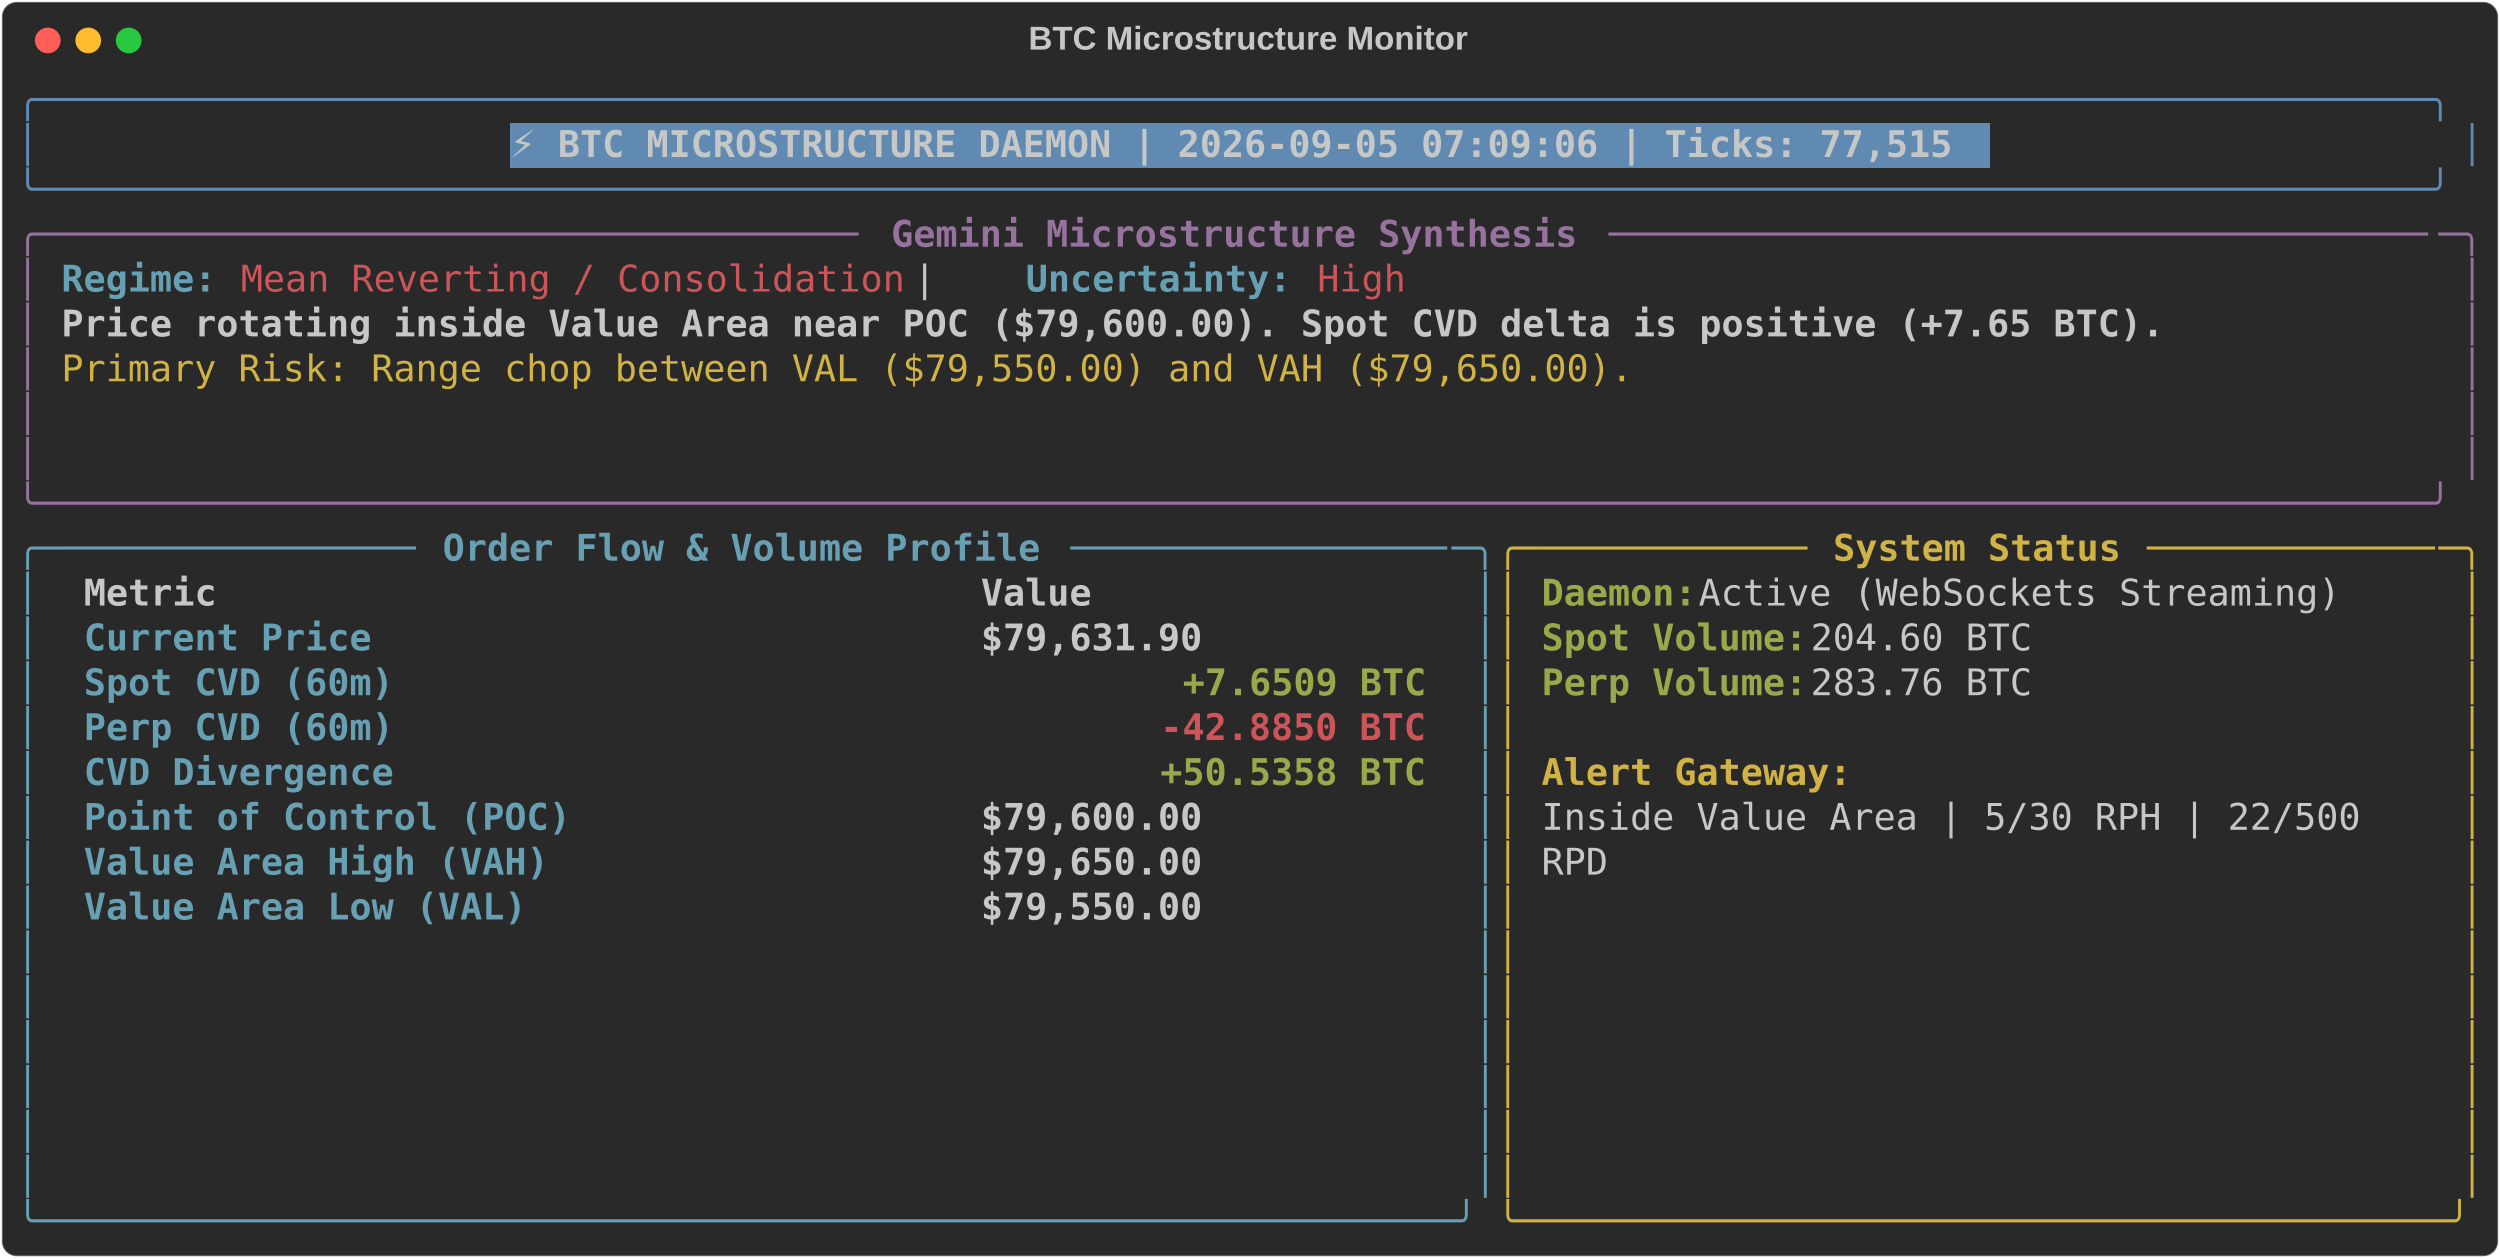
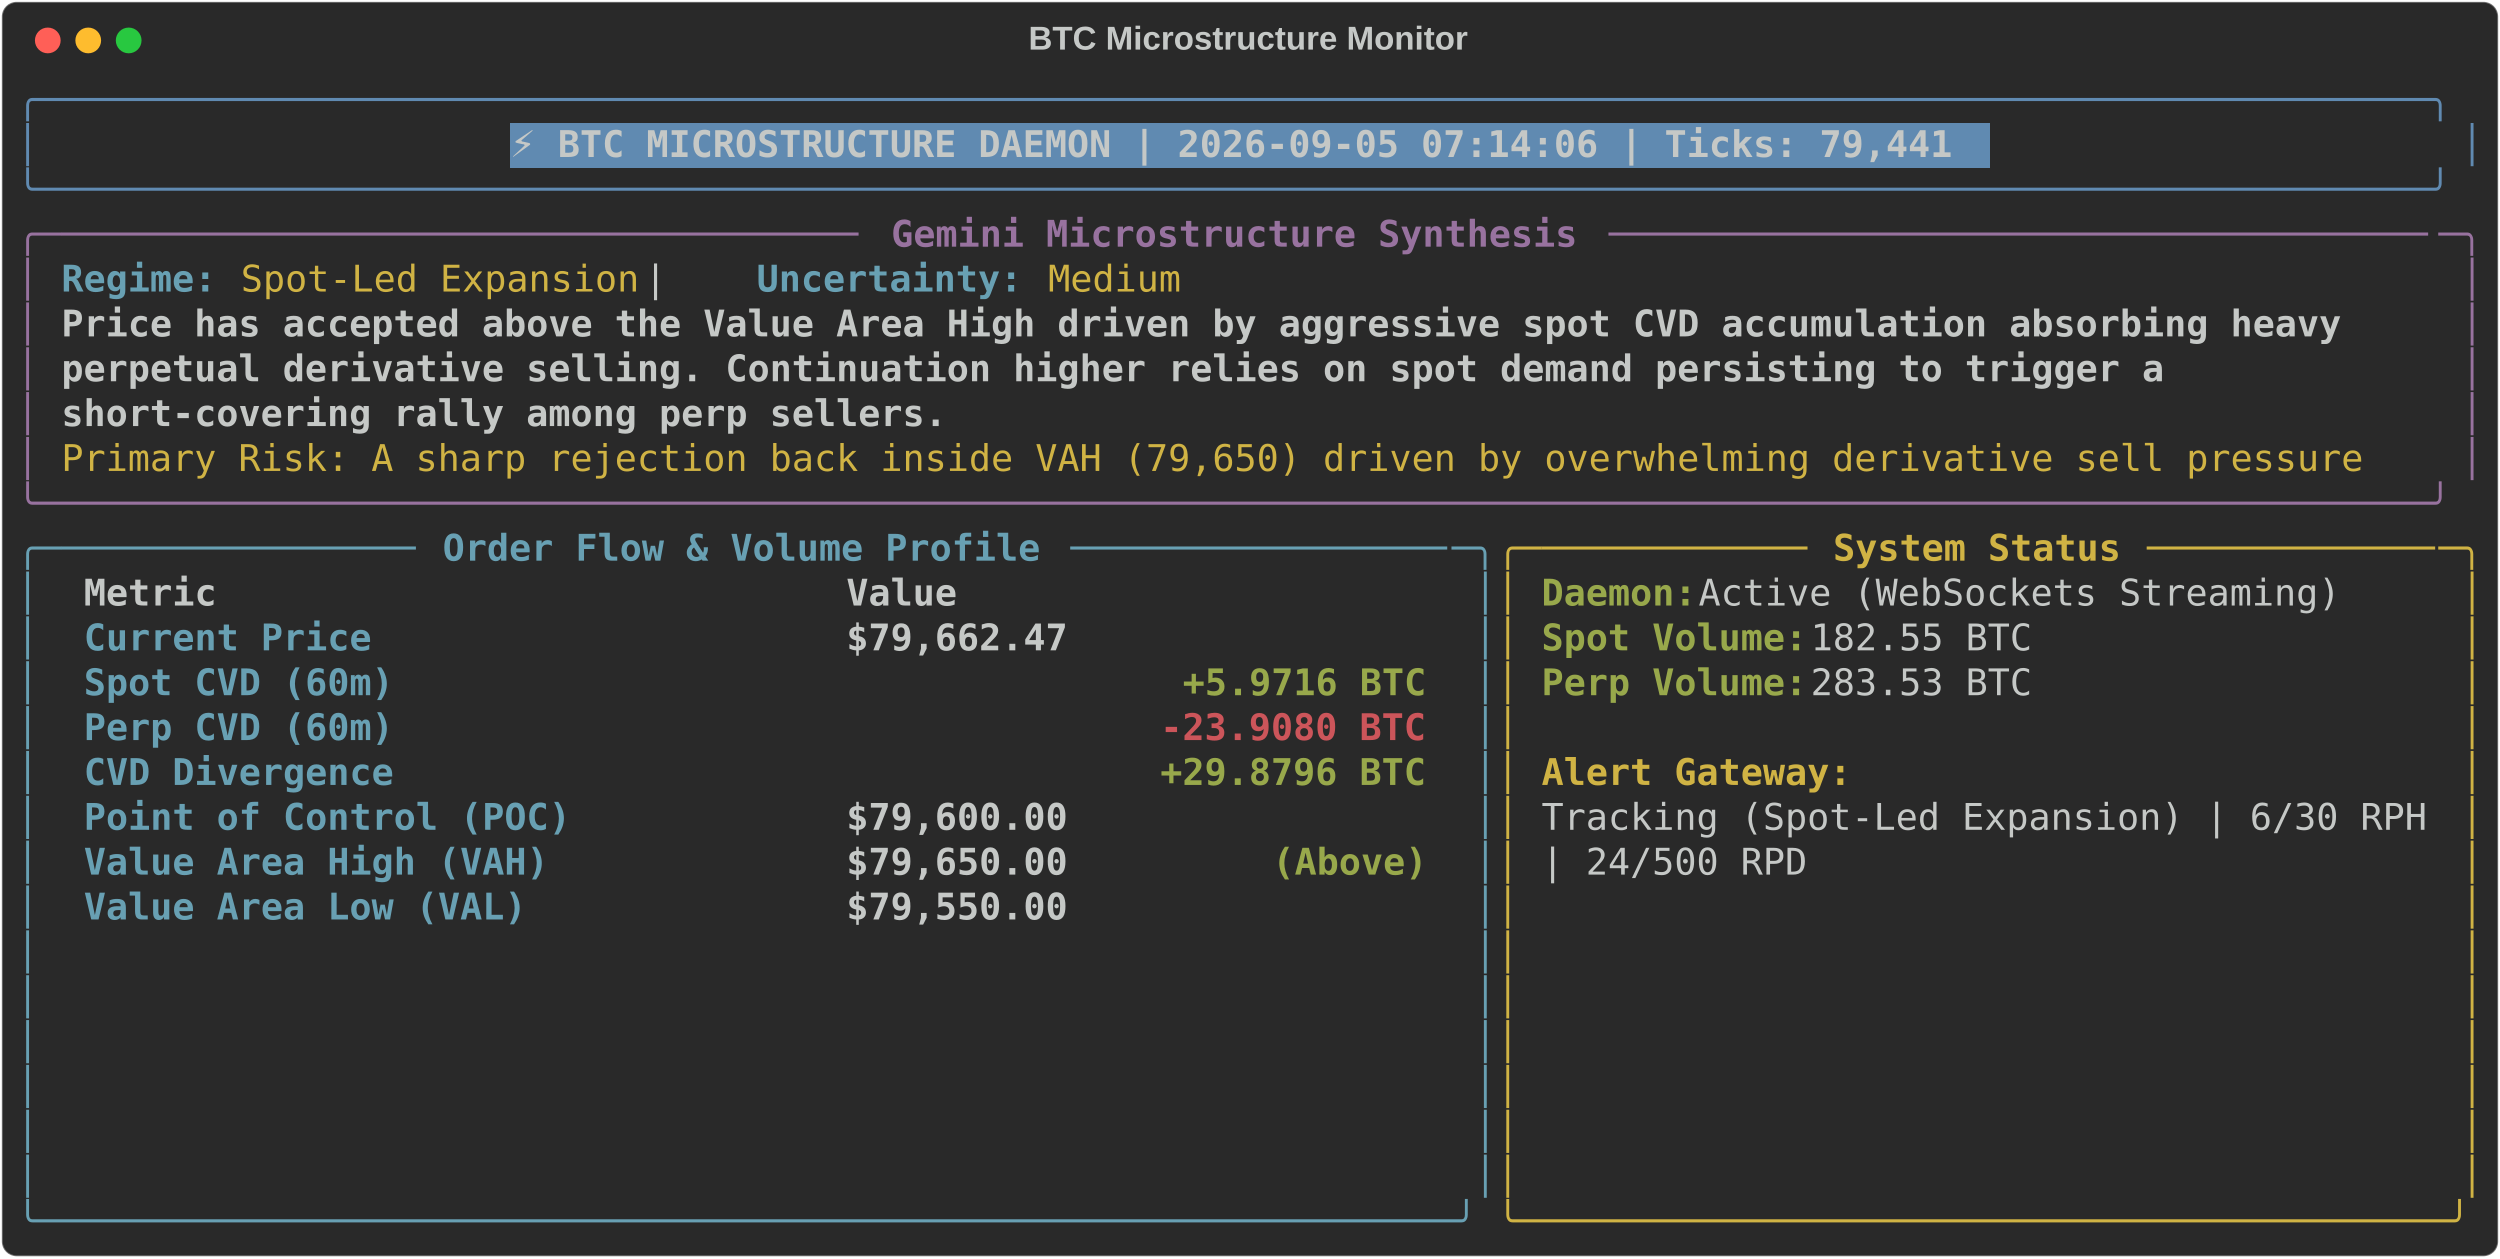
<svg xmlns="http://www.w3.org/2000/svg" class="rich-terminal" viewBox="0 0 1360 684.4">
  <style>

    @font-face {
        font-family: "Fira Code";
        src: local("FiraCode-Regular"),
                url("https://cdnjs.cloudflare.com/ajax/libs/firacode/6.2.0/woff2/FiraCode-Regular.woff2") format("woff2"),
                url("https://cdnjs.cloudflare.com/ajax/libs/firacode/6.2.0/woff/FiraCode-Regular.woff") format("woff");
        font-style: normal;
        font-weight: 400;
    }
    @font-face {
        font-family: "Fira Code";
        src: local("FiraCode-Bold"),
                url("https://cdnjs.cloudflare.com/ajax/libs/firacode/6.2.0/woff2/FiraCode-Bold.woff2") format("woff2"),
                url("https://cdnjs.cloudflare.com/ajax/libs/firacode/6.2.0/woff/FiraCode-Bold.woff") format("woff");
        font-style: bold;
        font-weight: 700;
    }

-     .terminal-3930543059-matrix {
+     .terminal-3122780528-matrix {
        font-family: Fira Code, monospace;
        font-size: 20px;
        line-height: 24.4px;
        font-variant-east-asian: full-width;
    }

-     .terminal-3930543059-title {
+     .terminal-3122780528-title {
        font-size: 18px;
        font-weight: bold;
        font-family: arial;
    }

-     .terminal-3930543059-r1 { fill: #608ab1 }
- .terminal-3930543059-r2 { fill: #c5c8c6 }
- .terminal-3930543059-r3 { fill: #c5c8c6;font-weight: bold }
- .terminal-3930543059-r4 { fill: #98729f }
- .terminal-3930543059-r5 { fill: #98729f;font-weight: bold }
- .terminal-3930543059-r6 { fill: #68a0b3;font-weight: bold }
- .terminal-3930543059-r7 { fill: #cc555a }
- .terminal-3930543059-r8 { fill: #d0b344 }
- .terminal-3930543059-r9 { fill: #68a0b3 }
- .terminal-3930543059-r10 { fill: #d0b344;font-weight: bold }
- .terminal-3930543059-r11 { fill: #98a84b;font-weight: bold }
- .terminal-3930543059-r12 { fill: #cc555a;font-weight: bold }
+     .terminal-3122780528-r1 { fill: #608ab1 }
+ .terminal-3122780528-r2 { fill: #c5c8c6 }
+ .terminal-3122780528-r3 { fill: #c5c8c6;font-weight: bold }
+ .terminal-3122780528-r4 { fill: #98729f }
+ .terminal-3122780528-r5 { fill: #98729f;font-weight: bold }
+ .terminal-3122780528-r6 { fill: #68a0b3;font-weight: bold }
+ .terminal-3122780528-r7 { fill: #d0b344 }
+ .terminal-3122780528-r8 { fill: #68a0b3 }
+ .terminal-3122780528-r9 { fill: #d0b344;font-weight: bold }
+ .terminal-3122780528-r10 { fill: #98a84b;font-weight: bold }
+ .terminal-3122780528-r11 { fill: #cc555a;font-weight: bold }
    </style>
  <defs>
-     <clipPath id="terminal-3930543059-clip-terminal">
+     <clipPath id="terminal-3122780528-clip-terminal">
      <rect x="0" y="0" width="1341.0" height="633.4" />
    </clipPath>
-     <clipPath id="terminal-3930543059-line-0">
+     <clipPath id="terminal-3122780528-line-0">
      <rect x="0" y="1.5" width="1342" height="24.65" />
    </clipPath>
-     <clipPath id="terminal-3930543059-line-1">
+     <clipPath id="terminal-3122780528-line-1">
      <rect x="0" y="25.9" width="1342" height="24.65" />
    </clipPath>
-     <clipPath id="terminal-3930543059-line-2">
+     <clipPath id="terminal-3122780528-line-2">
      <rect x="0" y="50.3" width="1342" height="24.65" />
    </clipPath>
-     <clipPath id="terminal-3930543059-line-3">
+     <clipPath id="terminal-3122780528-line-3">
      <rect x="0" y="74.7" width="1342" height="24.65" />
    </clipPath>
-     <clipPath id="terminal-3930543059-line-4">
+     <clipPath id="terminal-3122780528-line-4">
      <rect x="0" y="99.1" width="1342" height="24.65" />
    </clipPath>
-     <clipPath id="terminal-3930543059-line-5">
+     <clipPath id="terminal-3122780528-line-5">
      <rect x="0" y="123.5" width="1342" height="24.65" />
    </clipPath>
-     <clipPath id="terminal-3930543059-line-6">
+     <clipPath id="terminal-3122780528-line-6">
      <rect x="0" y="147.9" width="1342" height="24.65" />
    </clipPath>
-     <clipPath id="terminal-3930543059-line-7">
+     <clipPath id="terminal-3122780528-line-7">
      <rect x="0" y="172.3" width="1342" height="24.65" />
    </clipPath>
-     <clipPath id="terminal-3930543059-line-8">
+     <clipPath id="terminal-3122780528-line-8">
      <rect x="0" y="196.7" width="1342" height="24.65" />
    </clipPath>
-     <clipPath id="terminal-3930543059-line-9">
+     <clipPath id="terminal-3122780528-line-9">
      <rect x="0" y="221.1" width="1342" height="24.65" />
    </clipPath>
-     <clipPath id="terminal-3930543059-line-10">
+     <clipPath id="terminal-3122780528-line-10">
      <rect x="0" y="245.5" width="1342" height="24.65" />
    </clipPath>
-     <clipPath id="terminal-3930543059-line-11">
+     <clipPath id="terminal-3122780528-line-11">
      <rect x="0" y="269.9" width="1342" height="24.65" />
    </clipPath>
-     <clipPath id="terminal-3930543059-line-12">
+     <clipPath id="terminal-3122780528-line-12">
      <rect x="0" y="294.3" width="1342" height="24.65" />
    </clipPath>
-     <clipPath id="terminal-3930543059-line-13">
+     <clipPath id="terminal-3122780528-line-13">
      <rect x="0" y="318.7" width="1342" height="24.65" />
    </clipPath>
-     <clipPath id="terminal-3930543059-line-14">
+     <clipPath id="terminal-3122780528-line-14">
      <rect x="0" y="343.1" width="1342" height="24.65" />
    </clipPath>
-     <clipPath id="terminal-3930543059-line-15">
+     <clipPath id="terminal-3122780528-line-15">
      <rect x="0" y="367.5" width="1342" height="24.65" />
    </clipPath>
-     <clipPath id="terminal-3930543059-line-16">
+     <clipPath id="terminal-3122780528-line-16">
      <rect x="0" y="391.9" width="1342" height="24.65" />
    </clipPath>
-     <clipPath id="terminal-3930543059-line-17">
+     <clipPath id="terminal-3122780528-line-17">
      <rect x="0" y="416.3" width="1342" height="24.65" />
    </clipPath>
-     <clipPath id="terminal-3930543059-line-18">
+     <clipPath id="terminal-3122780528-line-18">
      <rect x="0" y="440.7" width="1342" height="24.65" />
    </clipPath>
-     <clipPath id="terminal-3930543059-line-19">
+     <clipPath id="terminal-3122780528-line-19">
      <rect x="0" y="465.1" width="1342" height="24.65" />
    </clipPath>
-     <clipPath id="terminal-3930543059-line-20">
+     <clipPath id="terminal-3122780528-line-20">
      <rect x="0" y="489.5" width="1342" height="24.65" />
    </clipPath>
-     <clipPath id="terminal-3930543059-line-21">
+     <clipPath id="terminal-3122780528-line-21">
      <rect x="0" y="513.9" width="1342" height="24.65" />
    </clipPath>
-     <clipPath id="terminal-3930543059-line-22">
+     <clipPath id="terminal-3122780528-line-22">
      <rect x="0" y="538.3" width="1342" height="24.65" />
    </clipPath>
-     <clipPath id="terminal-3930543059-line-23">
+     <clipPath id="terminal-3122780528-line-23">
      <rect x="0" y="562.7" width="1342" height="24.65" />
    </clipPath>
-     <clipPath id="terminal-3930543059-line-24">
+     <clipPath id="terminal-3122780528-line-24">
      <rect x="0" y="587.1" width="1342" height="24.65" />
    </clipPath>
  </defs>
  <rect fill="#292929" stroke="rgba(255,255,255,0.35)" stroke-width="1" x="1" y="1" width="1358" height="682.4" rx="8" />
-   <text class="terminal-3930543059-title" fill="#c5c8c6" text-anchor="middle" x="679" y="27">BTC Microstructure Monitor</text>
+   <text class="terminal-3122780528-title" fill="#c5c8c6" text-anchor="middle" x="679" y="27">BTC Microstructure Monitor</text>
  <g transform="translate(26,22)">
    <circle cx="0" cy="0" r="7" fill="#ff5f57" />
    <circle cx="22" cy="0" r="7" fill="#febc2e" />
    <circle cx="44" cy="0" r="7" fill="#28c840" />
  </g>
-   <g transform="translate(9, 41)" clip-path="url(#terminal-3930543059-clip-terminal)">
+   <g transform="translate(9, 41)" clip-path="url(#terminal-3122780528-clip-terminal)">
    <rect fill="#608ab1" x="268.4" y="25.9" width="805.2" height="24.65" shape-rendering="crispEdges" />
-     <g class="terminal-3930543059-matrix">
-       <text class="terminal-3930543059-r1" x="0" y="20" textLength="1342" clip-path="url(#terminal-3930543059-line-0)">╭────────────────────────────────────────────────────────────────────────────────────────────────────────────╮</text>
-       <text class="terminal-3930543059-r2" x="1342" y="20" textLength="12.2" clip-path="url(#terminal-3930543059-line-0)">
- </text>
-       <text class="terminal-3930543059-r1" x="0" y="44.4" textLength="12.2" clip-path="url(#terminal-3930543059-line-1)">│</text>
-       <text class="terminal-3930543059-r3" x="268.4" y="44.4" textLength="793" clip-path="url(#terminal-3930543059-line-1)">⚡ BTC MICROSTRUCTURE DAEMON | 2026-09-05 07:09:06 | Ticks: 77,515</text>
-       <text class="terminal-3930543059-r1" x="1329.8" y="44.4" textLength="12.2" clip-path="url(#terminal-3930543059-line-1)">│</text>
-       <text class="terminal-3930543059-r2" x="1342" y="44.4" textLength="12.2" clip-path="url(#terminal-3930543059-line-1)">
- </text>
-       <text class="terminal-3930543059-r1" x="0" y="68.8" textLength="1342" clip-path="url(#terminal-3930543059-line-2)">╰────────────────────────────────────────────────────────────────────────────────────────────────────────────╯</text>
-       <text class="terminal-3930543059-r2" x="1342" y="68.8" textLength="12.2" clip-path="url(#terminal-3930543059-line-2)">
- </text>
-       <text class="terminal-3930543059-r4" x="0" y="93.2" textLength="24.4" clip-path="url(#terminal-3930543059-line-3)">╭─</text>
-       <text class="terminal-3930543059-r4" x="24.4" y="93.2" textLength="439.2" clip-path="url(#terminal-3930543059-line-3)">────────────────────────────────────</text>
-       <text class="terminal-3930543059-r5" x="475.8" y="93.2" textLength="378.2" clip-path="url(#terminal-3930543059-line-3)">Gemini Microstructure Synthesis</text>
-       <text class="terminal-3930543059-r4" x="866.2" y="93.2" textLength="451.4" clip-path="url(#terminal-3930543059-line-3)">─────────────────────────────────────</text>
-       <text class="terminal-3930543059-r4" x="1317.6" y="93.2" textLength="24.4" clip-path="url(#terminal-3930543059-line-3)">─╮</text>
-       <text class="terminal-3930543059-r2" x="1342" y="93.2" textLength="12.2" clip-path="url(#terminal-3930543059-line-3)">
- </text>
-       <text class="terminal-3930543059-r4" x="0" y="117.6" textLength="12.2" clip-path="url(#terminal-3930543059-line-4)">│</text>
-       <text class="terminal-3930543059-r6" x="24.4" y="117.6" textLength="85.4" clip-path="url(#terminal-3930543059-line-4)">Regime:</text>
-       <text class="terminal-3930543059-r7" x="122" y="117.6" textLength="366" clip-path="url(#terminal-3930543059-line-4)">Mean Reverting / Consolidation</text>
-       <text class="terminal-3930543059-r2" x="488" y="117.6" textLength="61" clip-path="url(#terminal-3930543059-line-4)">  |  </text>
-       <text class="terminal-3930543059-r6" x="549" y="117.6" textLength="146.4" clip-path="url(#terminal-3930543059-line-4)">Uncertainty:</text>
-       <text class="terminal-3930543059-r7" x="707.6" y="117.6" textLength="48.8" clip-path="url(#terminal-3930543059-line-4)">High</text>
-       <text class="terminal-3930543059-r4" x="1329.8" y="117.6" textLength="12.2" clip-path="url(#terminal-3930543059-line-4)">│</text>
-       <text class="terminal-3930543059-r2" x="1342" y="117.6" textLength="12.2" clip-path="url(#terminal-3930543059-line-4)">
- </text>
-       <text class="terminal-3930543059-r4" x="0" y="142" textLength="12.2" clip-path="url(#terminal-3930543059-line-5)">│</text>
-       <text class="terminal-3930543059-r3" x="24.4" y="142" textLength="1159" clip-path="url(#terminal-3930543059-line-5)">Price rotating inside Value Area near POC ($79,600.00). Spot CVD delta is positive (+7.65 BTC).</text>
-       <text class="terminal-3930543059-r4" x="1329.8" y="142" textLength="12.2" clip-path="url(#terminal-3930543059-line-5)">│</text>
-       <text class="terminal-3930543059-r2" x="1342" y="142" textLength="12.2" clip-path="url(#terminal-3930543059-line-5)">
- </text>
-       <text class="terminal-3930543059-r4" x="0" y="166.4" textLength="12.2" clip-path="url(#terminal-3930543059-line-6)">│</text>
-       <text class="terminal-3930543059-r8" x="24.4" y="166.4" textLength="866.2" clip-path="url(#terminal-3930543059-line-6)">Primary Risk: Range chop between VAL ($79,550.00) and VAH ($79,650.00).</text>
-       <text class="terminal-3930543059-r4" x="1329.8" y="166.4" textLength="12.2" clip-path="url(#terminal-3930543059-line-6)">│</text>
-       <text class="terminal-3930543059-r2" x="1342" y="166.4" textLength="12.2" clip-path="url(#terminal-3930543059-line-6)">
- </text>
-       <text class="terminal-3930543059-r4" x="0" y="190.8" textLength="12.2" clip-path="url(#terminal-3930543059-line-7)">│</text>
-       <text class="terminal-3930543059-r4" x="1329.8" y="190.8" textLength="12.2" clip-path="url(#terminal-3930543059-line-7)">│</text>
-       <text class="terminal-3930543059-r2" x="1342" y="190.8" textLength="12.2" clip-path="url(#terminal-3930543059-line-7)">
- </text>
-       <text class="terminal-3930543059-r4" x="0" y="215.2" textLength="12.2" clip-path="url(#terminal-3930543059-line-8)">│</text>
-       <text class="terminal-3930543059-r4" x="1329.8" y="215.2" textLength="12.2" clip-path="url(#terminal-3930543059-line-8)">│</text>
-       <text class="terminal-3930543059-r2" x="1342" y="215.2" textLength="12.2" clip-path="url(#terminal-3930543059-line-8)">
- </text>
-       <text class="terminal-3930543059-r4" x="0" y="239.6" textLength="1342" clip-path="url(#terminal-3930543059-line-9)">╰────────────────────────────────────────────────────────────────────────────────────────────────────────────╯</text>
-       <text class="terminal-3930543059-r2" x="1342" y="239.6" textLength="12.2" clip-path="url(#terminal-3930543059-line-9)">
- </text>
-       <text class="terminal-3930543059-r9" x="0" y="264" textLength="24.4" clip-path="url(#terminal-3930543059-line-10)">╭─</text>
-       <text class="terminal-3930543059-r9" x="24.4" y="264" textLength="195.2" clip-path="url(#terminal-3930543059-line-10)">────────────────</text>
-       <text class="terminal-3930543059-r6" x="231.8" y="264" textLength="329.4" clip-path="url(#terminal-3930543059-line-10)">Order Flow &amp; Volume Profile</text>
-       <text class="terminal-3930543059-r9" x="573.4" y="264" textLength="207.4" clip-path="url(#terminal-3930543059-line-10)">─────────────────</text>
-       <text class="terminal-3930543059-r9" x="780.8" y="264" textLength="24.4" clip-path="url(#terminal-3930543059-line-10)">─╮</text>
-       <text class="terminal-3930543059-r8" x="805.2" y="264" textLength="24.4" clip-path="url(#terminal-3930543059-line-10)">╭─</text>
-       <text class="terminal-3930543059-r8" x="829.6" y="264" textLength="146.4" clip-path="url(#terminal-3930543059-line-10)">────────────</text>
-       <text class="terminal-3930543059-r10" x="988.2" y="264" textLength="158.6" clip-path="url(#terminal-3930543059-line-10)">System Status</text>
-       <text class="terminal-3930543059-r8" x="1159" y="264" textLength="158.6" clip-path="url(#terminal-3930543059-line-10)">─────────────</text>
-       <text class="terminal-3930543059-r8" x="1317.6" y="264" textLength="24.4" clip-path="url(#terminal-3930543059-line-10)">─╮</text>
-       <text class="terminal-3930543059-r2" x="1342" y="264" textLength="12.2" clip-path="url(#terminal-3930543059-line-10)">
- </text>
-       <text class="terminal-3930543059-r9" x="0" y="288.4" textLength="12.2" clip-path="url(#terminal-3930543059-line-11)">│</text>
-       <text class="terminal-3930543059-r3" x="36.6" y="288.4" textLength="463.6" clip-path="url(#terminal-3930543059-line-11)">Metric                                </text>
-       <text class="terminal-3930543059-r3" x="524.6" y="288.4" textLength="244" clip-path="url(#terminal-3930543059-line-11)">               Value</text>
-       <text class="terminal-3930543059-r9" x="793" y="288.4" textLength="12.2" clip-path="url(#terminal-3930543059-line-11)">│</text>
-       <text class="terminal-3930543059-r8" x="805.2" y="288.4" textLength="12.2" clip-path="url(#terminal-3930543059-line-11)">│</text>
-       <text class="terminal-3930543059-r11" x="829.6" y="288.4" textLength="85.4" clip-path="url(#terminal-3930543059-line-11)">Daemon:</text>
-       <text class="terminal-3930543059-r2" x="915" y="288.4" textLength="366" clip-path="url(#terminal-3930543059-line-11)"> Active (WebSockets Streaming)</text>
-       <text class="terminal-3930543059-r8" x="1329.8" y="288.4" textLength="12.2" clip-path="url(#terminal-3930543059-line-11)">│</text>
-       <text class="terminal-3930543059-r2" x="1342" y="288.4" textLength="12.2" clip-path="url(#terminal-3930543059-line-11)">
- </text>
-       <text class="terminal-3930543059-r9" x="0" y="312.8" textLength="12.2" clip-path="url(#terminal-3930543059-line-12)">│</text>
-       <text class="terminal-3930543059-r6" x="36.6" y="312.8" textLength="463.6" clip-path="url(#terminal-3930543059-line-12)">Current Price                         </text>
-       <text class="terminal-3930543059-r3" x="524.6" y="312.8" textLength="244" clip-path="url(#terminal-3930543059-line-12)">          $79,631.90</text>
-       <text class="terminal-3930543059-r9" x="793" y="312.8" textLength="12.2" clip-path="url(#terminal-3930543059-line-12)">│</text>
-       <text class="terminal-3930543059-r8" x="805.2" y="312.8" textLength="12.2" clip-path="url(#terminal-3930543059-line-12)">│</text>
-       <text class="terminal-3930543059-r11" x="829.6" y="312.8" textLength="146.4" clip-path="url(#terminal-3930543059-line-12)">Spot Volume:</text>
-       <text class="terminal-3930543059-r2" x="976" y="312.8" textLength="134.2" clip-path="url(#terminal-3930543059-line-12)"> 204.60 BTC</text>
-       <text class="terminal-3930543059-r8" x="1329.8" y="312.8" textLength="12.2" clip-path="url(#terminal-3930543059-line-12)">│</text>
-       <text class="terminal-3930543059-r2" x="1342" y="312.8" textLength="12.2" clip-path="url(#terminal-3930543059-line-12)">
- </text>
-       <text class="terminal-3930543059-r9" x="0" y="337.2" textLength="12.2" clip-path="url(#terminal-3930543059-line-13)">│</text>
-       <text class="terminal-3930543059-r6" x="36.6" y="337.2" textLength="463.6" clip-path="url(#terminal-3930543059-line-13)">Spot CVD (60m)                        </text>
-       <text class="terminal-3930543059-r11" x="634.4" y="337.2" textLength="134.2" clip-path="url(#terminal-3930543059-line-13)">+7.6509 BTC</text>
-       <text class="terminal-3930543059-r9" x="793" y="337.2" textLength="12.2" clip-path="url(#terminal-3930543059-line-13)">│</text>
-       <text class="terminal-3930543059-r8" x="805.2" y="337.2" textLength="12.2" clip-path="url(#terminal-3930543059-line-13)">│</text>
-       <text class="terminal-3930543059-r11" x="829.6" y="337.2" textLength="146.4" clip-path="url(#terminal-3930543059-line-13)">Perp Volume:</text>
-       <text class="terminal-3930543059-r2" x="976" y="337.2" textLength="134.2" clip-path="url(#terminal-3930543059-line-13)"> 283.76 BTC</text>
-       <text class="terminal-3930543059-r8" x="1329.8" y="337.2" textLength="12.2" clip-path="url(#terminal-3930543059-line-13)">│</text>
-       <text class="terminal-3930543059-r2" x="1342" y="337.2" textLength="12.2" clip-path="url(#terminal-3930543059-line-13)">
- </text>
-       <text class="terminal-3930543059-r9" x="0" y="361.6" textLength="12.2" clip-path="url(#terminal-3930543059-line-14)">│</text>
-       <text class="terminal-3930543059-r6" x="36.6" y="361.6" textLength="463.6" clip-path="url(#terminal-3930543059-line-14)">Perp CVD (60m)                        </text>
-       <text class="terminal-3930543059-r12" x="622.2" y="361.6" textLength="146.4" clip-path="url(#terminal-3930543059-line-14)">-42.8850 BTC</text>
-       <text class="terminal-3930543059-r9" x="793" y="361.6" textLength="12.2" clip-path="url(#terminal-3930543059-line-14)">│</text>
-       <text class="terminal-3930543059-r8" x="805.2" y="361.6" textLength="12.2" clip-path="url(#terminal-3930543059-line-14)">│</text>
-       <text class="terminal-3930543059-r8" x="1329.8" y="361.6" textLength="12.2" clip-path="url(#terminal-3930543059-line-14)">│</text>
-       <text class="terminal-3930543059-r2" x="1342" y="361.6" textLength="12.2" clip-path="url(#terminal-3930543059-line-14)">
- </text>
-       <text class="terminal-3930543059-r9" x="0" y="386" textLength="12.2" clip-path="url(#terminal-3930543059-line-15)">│</text>
-       <text class="terminal-3930543059-r6" x="36.6" y="386" textLength="463.6" clip-path="url(#terminal-3930543059-line-15)">CVD Divergence                        </text>
-       <text class="terminal-3930543059-r11" x="622.2" y="386" textLength="146.4" clip-path="url(#terminal-3930543059-line-15)">+50.5358 BTC</text>
-       <text class="terminal-3930543059-r9" x="793" y="386" textLength="12.2" clip-path="url(#terminal-3930543059-line-15)">│</text>
-       <text class="terminal-3930543059-r8" x="805.2" y="386" textLength="12.2" clip-path="url(#terminal-3930543059-line-15)">│</text>
-       <text class="terminal-3930543059-r10" x="829.6" y="386" textLength="170.8" clip-path="url(#terminal-3930543059-line-15)">Alert Gateway:</text>
-       <text class="terminal-3930543059-r8" x="1329.8" y="386" textLength="12.2" clip-path="url(#terminal-3930543059-line-15)">│</text>
-       <text class="terminal-3930543059-r2" x="1342" y="386" textLength="12.2" clip-path="url(#terminal-3930543059-line-15)">
- </text>
-       <text class="terminal-3930543059-r9" x="0" y="410.4" textLength="12.2" clip-path="url(#terminal-3930543059-line-16)">│</text>
-       <text class="terminal-3930543059-r6" x="36.6" y="410.4" textLength="463.6" clip-path="url(#terminal-3930543059-line-16)">Point of Control (POC)                </text>
-       <text class="terminal-3930543059-r3" x="524.6" y="410.4" textLength="244" clip-path="url(#terminal-3930543059-line-16)">          $79,600.00</text>
-       <text class="terminal-3930543059-r9" x="793" y="410.4" textLength="12.2" clip-path="url(#terminal-3930543059-line-16)">│</text>
-       <text class="terminal-3930543059-r8" x="805.2" y="410.4" textLength="12.2" clip-path="url(#terminal-3930543059-line-16)">│</text>
-       <text class="terminal-3930543059-r2" x="829.6" y="410.4" textLength="463.6" clip-path="url(#terminal-3930543059-line-16)">Inside Value Area | 5/30 RPH | 22/500 </text>
-       <text class="terminal-3930543059-r8" x="1329.8" y="410.4" textLength="12.2" clip-path="url(#terminal-3930543059-line-16)">│</text>
-       <text class="terminal-3930543059-r2" x="1342" y="410.4" textLength="12.2" clip-path="url(#terminal-3930543059-line-16)">
- </text>
-       <text class="terminal-3930543059-r9" x="0" y="434.8" textLength="12.2" clip-path="url(#terminal-3930543059-line-17)">│</text>
-       <text class="terminal-3930543059-r6" x="36.6" y="434.8" textLength="463.6" clip-path="url(#terminal-3930543059-line-17)">Value Area High (VAH)                 </text>
-       <text class="terminal-3930543059-r3" x="524.6" y="434.8" textLength="244" clip-path="url(#terminal-3930543059-line-17)">          $79,650.00</text>
-       <text class="terminal-3930543059-r9" x="793" y="434.8" textLength="12.2" clip-path="url(#terminal-3930543059-line-17)">│</text>
-       <text class="terminal-3930543059-r8" x="805.2" y="434.8" textLength="12.2" clip-path="url(#terminal-3930543059-line-17)">│</text>
-       <text class="terminal-3930543059-r2" x="829.6" y="434.8" textLength="36.6" clip-path="url(#terminal-3930543059-line-17)">RPD</text>
-       <text class="terminal-3930543059-r8" x="1329.8" y="434.8" textLength="12.2" clip-path="url(#terminal-3930543059-line-17)">│</text>
-       <text class="terminal-3930543059-r2" x="1342" y="434.8" textLength="12.2" clip-path="url(#terminal-3930543059-line-17)">
- </text>
-       <text class="terminal-3930543059-r9" x="0" y="459.2" textLength="12.2" clip-path="url(#terminal-3930543059-line-18)">│</text>
-       <text class="terminal-3930543059-r6" x="36.6" y="459.2" textLength="463.6" clip-path="url(#terminal-3930543059-line-18)">Value Area Low (VAL)                  </text>
-       <text class="terminal-3930543059-r3" x="524.6" y="459.2" textLength="244" clip-path="url(#terminal-3930543059-line-18)">          $79,550.00</text>
-       <text class="terminal-3930543059-r9" x="793" y="459.2" textLength="12.2" clip-path="url(#terminal-3930543059-line-18)">│</text>
-       <text class="terminal-3930543059-r8" x="805.2" y="459.2" textLength="12.2" clip-path="url(#terminal-3930543059-line-18)">│</text>
-       <text class="terminal-3930543059-r8" x="1329.8" y="459.2" textLength="12.2" clip-path="url(#terminal-3930543059-line-18)">│</text>
-       <text class="terminal-3930543059-r2" x="1342" y="459.2" textLength="12.2" clip-path="url(#terminal-3930543059-line-18)">
- </text>
-       <text class="terminal-3930543059-r9" x="0" y="483.6" textLength="12.2" clip-path="url(#terminal-3930543059-line-19)">│</text>
-       <text class="terminal-3930543059-r9" x="793" y="483.6" textLength="12.2" clip-path="url(#terminal-3930543059-line-19)">│</text>
-       <text class="terminal-3930543059-r8" x="805.2" y="483.6" textLength="12.2" clip-path="url(#terminal-3930543059-line-19)">│</text>
-       <text class="terminal-3930543059-r8" x="1329.8" y="483.6" textLength="12.2" clip-path="url(#terminal-3930543059-line-19)">│</text>
-       <text class="terminal-3930543059-r2" x="1342" y="483.6" textLength="12.2" clip-path="url(#terminal-3930543059-line-19)">
- </text>
-       <text class="terminal-3930543059-r9" x="0" y="508" textLength="12.2" clip-path="url(#terminal-3930543059-line-20)">│</text>
-       <text class="terminal-3930543059-r9" x="793" y="508" textLength="12.2" clip-path="url(#terminal-3930543059-line-20)">│</text>
-       <text class="terminal-3930543059-r8" x="805.2" y="508" textLength="12.2" clip-path="url(#terminal-3930543059-line-20)">│</text>
-       <text class="terminal-3930543059-r8" x="1329.8" y="508" textLength="12.2" clip-path="url(#terminal-3930543059-line-20)">│</text>
-       <text class="terminal-3930543059-r2" x="1342" y="508" textLength="12.2" clip-path="url(#terminal-3930543059-line-20)">
- </text>
-       <text class="terminal-3930543059-r9" x="0" y="532.4" textLength="12.2" clip-path="url(#terminal-3930543059-line-21)">│</text>
-       <text class="terminal-3930543059-r9" x="793" y="532.4" textLength="12.2" clip-path="url(#terminal-3930543059-line-21)">│</text>
-       <text class="terminal-3930543059-r8" x="805.2" y="532.4" textLength="12.2" clip-path="url(#terminal-3930543059-line-21)">│</text>
-       <text class="terminal-3930543059-r8" x="1329.8" y="532.4" textLength="12.2" clip-path="url(#terminal-3930543059-line-21)">│</text>
-       <text class="terminal-3930543059-r2" x="1342" y="532.4" textLength="12.2" clip-path="url(#terminal-3930543059-line-21)">
- </text>
-       <text class="terminal-3930543059-r9" x="0" y="556.8" textLength="12.2" clip-path="url(#terminal-3930543059-line-22)">│</text>
-       <text class="terminal-3930543059-r9" x="793" y="556.8" textLength="12.2" clip-path="url(#terminal-3930543059-line-22)">│</text>
-       <text class="terminal-3930543059-r8" x="805.2" y="556.8" textLength="12.2" clip-path="url(#terminal-3930543059-line-22)">│</text>
-       <text class="terminal-3930543059-r8" x="1329.8" y="556.8" textLength="12.2" clip-path="url(#terminal-3930543059-line-22)">│</text>
-       <text class="terminal-3930543059-r2" x="1342" y="556.8" textLength="12.2" clip-path="url(#terminal-3930543059-line-22)">
- </text>
-       <text class="terminal-3930543059-r9" x="0" y="581.2" textLength="12.2" clip-path="url(#terminal-3930543059-line-23)">│</text>
-       <text class="terminal-3930543059-r9" x="793" y="581.2" textLength="12.2" clip-path="url(#terminal-3930543059-line-23)">│</text>
-       <text class="terminal-3930543059-r8" x="805.2" y="581.2" textLength="12.2" clip-path="url(#terminal-3930543059-line-23)">│</text>
-       <text class="terminal-3930543059-r8" x="1329.8" y="581.2" textLength="12.2" clip-path="url(#terminal-3930543059-line-23)">│</text>
-       <text class="terminal-3930543059-r2" x="1342" y="581.2" textLength="12.2" clip-path="url(#terminal-3930543059-line-23)">
- </text>
-       <text class="terminal-3930543059-r9" x="0" y="605.6" textLength="12.2" clip-path="url(#terminal-3930543059-line-24)">│</text>
-       <text class="terminal-3930543059-r9" x="793" y="605.6" textLength="12.2" clip-path="url(#terminal-3930543059-line-24)">│</text>
-       <text class="terminal-3930543059-r8" x="805.2" y="605.6" textLength="12.2" clip-path="url(#terminal-3930543059-line-24)">│</text>
-       <text class="terminal-3930543059-r8" x="1329.8" y="605.6" textLength="12.2" clip-path="url(#terminal-3930543059-line-24)">│</text>
-       <text class="terminal-3930543059-r2" x="1342" y="605.6" textLength="12.2" clip-path="url(#terminal-3930543059-line-24)">
- </text>
-       <text class="terminal-3930543059-r9" x="0" y="630" textLength="805.2" clip-path="url(#terminal-3930543059-line-25)">╰────────────────────────────────────────────────────────────────╯</text>
-       <text class="terminal-3930543059-r8" x="805.2" y="630" textLength="536.8" clip-path="url(#terminal-3930543059-line-25)">╰──────────────────────────────────────────╯</text>
-       <text class="terminal-3930543059-r2" x="1342" y="630" textLength="12.2" clip-path="url(#terminal-3930543059-line-25)">
+     <g class="terminal-3122780528-matrix">
+       <text class="terminal-3122780528-r1" x="0" y="20" textLength="1342" clip-path="url(#terminal-3122780528-line-0)">╭────────────────────────────────────────────────────────────────────────────────────────────────────────────╮</text>
+       <text class="terminal-3122780528-r2" x="1342" y="20" textLength="12.2" clip-path="url(#terminal-3122780528-line-0)">
+ </text>
+       <text class="terminal-3122780528-r1" x="0" y="44.4" textLength="12.2" clip-path="url(#terminal-3122780528-line-1)">│</text>
+       <text class="terminal-3122780528-r3" x="268.4" y="44.4" textLength="793" clip-path="url(#terminal-3122780528-line-1)">⚡ BTC MICROSTRUCTURE DAEMON | 2026-09-05 07:14:06 | Ticks: 79,441</text>
+       <text class="terminal-3122780528-r1" x="1329.8" y="44.4" textLength="12.2" clip-path="url(#terminal-3122780528-line-1)">│</text>
+       <text class="terminal-3122780528-r2" x="1342" y="44.4" textLength="12.2" clip-path="url(#terminal-3122780528-line-1)">
+ </text>
+       <text class="terminal-3122780528-r1" x="0" y="68.8" textLength="1342" clip-path="url(#terminal-3122780528-line-2)">╰────────────────────────────────────────────────────────────────────────────────────────────────────────────╯</text>
+       <text class="terminal-3122780528-r2" x="1342" y="68.8" textLength="12.2" clip-path="url(#terminal-3122780528-line-2)">
+ </text>
+       <text class="terminal-3122780528-r4" x="0" y="93.2" textLength="24.4" clip-path="url(#terminal-3122780528-line-3)">╭─</text>
+       <text class="terminal-3122780528-r4" x="24.4" y="93.2" textLength="439.2" clip-path="url(#terminal-3122780528-line-3)">────────────────────────────────────</text>
+       <text class="terminal-3122780528-r5" x="475.8" y="93.2" textLength="378.2" clip-path="url(#terminal-3122780528-line-3)">Gemini Microstructure Synthesis</text>
+       <text class="terminal-3122780528-r4" x="866.2" y="93.2" textLength="451.4" clip-path="url(#terminal-3122780528-line-3)">─────────────────────────────────────</text>
+       <text class="terminal-3122780528-r4" x="1317.6" y="93.2" textLength="24.4" clip-path="url(#terminal-3122780528-line-3)">─╮</text>
+       <text class="terminal-3122780528-r2" x="1342" y="93.2" textLength="12.2" clip-path="url(#terminal-3122780528-line-3)">
+ </text>
+       <text class="terminal-3122780528-r4" x="0" y="117.6" textLength="12.2" clip-path="url(#terminal-3122780528-line-4)">│</text>
+       <text class="terminal-3122780528-r6" x="24.4" y="117.6" textLength="85.4" clip-path="url(#terminal-3122780528-line-4)">Regime:</text>
+       <text class="terminal-3122780528-r7" x="122" y="117.6" textLength="219.6" clip-path="url(#terminal-3122780528-line-4)">Spot-Led Expansion</text>
+       <text class="terminal-3122780528-r2" x="341.6" y="117.6" textLength="61" clip-path="url(#terminal-3122780528-line-4)">  |  </text>
+       <text class="terminal-3122780528-r6" x="402.6" y="117.6" textLength="146.4" clip-path="url(#terminal-3122780528-line-4)">Uncertainty:</text>
+       <text class="terminal-3122780528-r7" x="561.2" y="117.6" textLength="73.2" clip-path="url(#terminal-3122780528-line-4)">Medium</text>
+       <text class="terminal-3122780528-r4" x="1329.8" y="117.6" textLength="12.2" clip-path="url(#terminal-3122780528-line-4)">│</text>
+       <text class="terminal-3122780528-r2" x="1342" y="117.6" textLength="12.2" clip-path="url(#terminal-3122780528-line-4)">
+ </text>
+       <text class="terminal-3122780528-r4" x="0" y="142" textLength="12.2" clip-path="url(#terminal-3122780528-line-5)">│</text>
+       <text class="terminal-3122780528-r3" x="24.4" y="142" textLength="1268.8" clip-path="url(#terminal-3122780528-line-5)">Price has accepted above the Value Area High driven by aggressive spot CVD accumulation absorbing heavy </text>
+       <text class="terminal-3122780528-r4" x="1329.8" y="142" textLength="12.2" clip-path="url(#terminal-3122780528-line-5)">│</text>
+       <text class="terminal-3122780528-r2" x="1342" y="142" textLength="12.2" clip-path="url(#terminal-3122780528-line-5)">
+ </text>
+       <text class="terminal-3122780528-r4" x="0" y="166.4" textLength="12.2" clip-path="url(#terminal-3122780528-line-6)">│</text>
+       <text class="terminal-3122780528-r3" x="24.4" y="166.4" textLength="1171.2" clip-path="url(#terminal-3122780528-line-6)">perpetual derivative selling. Continuation higher relies on spot demand persisting to trigger a </text>
+       <text class="terminal-3122780528-r4" x="1329.8" y="166.4" textLength="12.2" clip-path="url(#terminal-3122780528-line-6)">│</text>
+       <text class="terminal-3122780528-r2" x="1342" y="166.4" textLength="12.2" clip-path="url(#terminal-3122780528-line-6)">
+ </text>
+       <text class="terminal-3122780528-r4" x="0" y="190.8" textLength="12.2" clip-path="url(#terminal-3122780528-line-7)">│</text>
+       <text class="terminal-3122780528-r3" x="24.4" y="190.8" textLength="488" clip-path="url(#terminal-3122780528-line-7)">short-covering rally among perp sellers.</text>
+       <text class="terminal-3122780528-r4" x="1329.8" y="190.8" textLength="12.2" clip-path="url(#terminal-3122780528-line-7)">│</text>
+       <text class="terminal-3122780528-r2" x="1342" y="190.8" textLength="12.2" clip-path="url(#terminal-3122780528-line-7)">
+ </text>
+       <text class="terminal-3122780528-r4" x="0" y="215.2" textLength="12.2" clip-path="url(#terminal-3122780528-line-8)">│</text>
+       <text class="terminal-3122780528-r7" x="24.4" y="215.2" textLength="1281" clip-path="url(#terminal-3122780528-line-8)">Primary Risk: A sharp rejection back inside VAH (79,650) driven by overwhelming derivative sell pressure </text>
+       <text class="terminal-3122780528-r4" x="1329.8" y="215.2" textLength="12.2" clip-path="url(#terminal-3122780528-line-8)">│</text>
+       <text class="terminal-3122780528-r2" x="1342" y="215.2" textLength="12.2" clip-path="url(#terminal-3122780528-line-8)">
+ </text>
+       <text class="terminal-3122780528-r4" x="0" y="239.6" textLength="1342" clip-path="url(#terminal-3122780528-line-9)">╰────────────────────────────────────────────────────────────────────────────────────────────────────────────╯</text>
+       <text class="terminal-3122780528-r2" x="1342" y="239.6" textLength="12.2" clip-path="url(#terminal-3122780528-line-9)">
+ </text>
+       <text class="terminal-3122780528-r8" x="0" y="264" textLength="24.4" clip-path="url(#terminal-3122780528-line-10)">╭─</text>
+       <text class="terminal-3122780528-r8" x="24.4" y="264" textLength="195.2" clip-path="url(#terminal-3122780528-line-10)">────────────────</text>
+       <text class="terminal-3122780528-r6" x="231.8" y="264" textLength="329.4" clip-path="url(#terminal-3122780528-line-10)">Order Flow &amp; Volume Profile</text>
+       <text class="terminal-3122780528-r8" x="573.4" y="264" textLength="207.4" clip-path="url(#terminal-3122780528-line-10)">─────────────────</text>
+       <text class="terminal-3122780528-r8" x="780.8" y="264" textLength="24.4" clip-path="url(#terminal-3122780528-line-10)">─╮</text>
+       <text class="terminal-3122780528-r7" x="805.2" y="264" textLength="24.4" clip-path="url(#terminal-3122780528-line-10)">╭─</text>
+       <text class="terminal-3122780528-r7" x="829.6" y="264" textLength="146.4" clip-path="url(#terminal-3122780528-line-10)">────────────</text>
+       <text class="terminal-3122780528-r9" x="988.2" y="264" textLength="158.6" clip-path="url(#terminal-3122780528-line-10)">System Status</text>
+       <text class="terminal-3122780528-r7" x="1159" y="264" textLength="158.6" clip-path="url(#terminal-3122780528-line-10)">─────────────</text>
+       <text class="terminal-3122780528-r7" x="1317.6" y="264" textLength="24.4" clip-path="url(#terminal-3122780528-line-10)">─╮</text>
+       <text class="terminal-3122780528-r2" x="1342" y="264" textLength="12.2" clip-path="url(#terminal-3122780528-line-10)">
+ </text>
+       <text class="terminal-3122780528-r8" x="0" y="288.4" textLength="12.2" clip-path="url(#terminal-3122780528-line-11)">│</text>
+       <text class="terminal-3122780528-r3" x="36.6" y="288.4" textLength="390.4" clip-path="url(#terminal-3122780528-line-11)">Metric                          </text>
+       <text class="terminal-3122780528-r3" x="451.4" y="288.4" textLength="317.2" clip-path="url(#terminal-3122780528-line-11)">                     Value</text>
+       <text class="terminal-3122780528-r8" x="793" y="288.4" textLength="12.2" clip-path="url(#terminal-3122780528-line-11)">│</text>
+       <text class="terminal-3122780528-r7" x="805.2" y="288.4" textLength="12.2" clip-path="url(#terminal-3122780528-line-11)">│</text>
+       <text class="terminal-3122780528-r10" x="829.6" y="288.4" textLength="85.4" clip-path="url(#terminal-3122780528-line-11)">Daemon:</text>
+       <text class="terminal-3122780528-r2" x="915" y="288.4" textLength="366" clip-path="url(#terminal-3122780528-line-11)"> Active (WebSockets Streaming)</text>
+       <text class="terminal-3122780528-r7" x="1329.8" y="288.4" textLength="12.2" clip-path="url(#terminal-3122780528-line-11)">│</text>
+       <text class="terminal-3122780528-r2" x="1342" y="288.4" textLength="12.2" clip-path="url(#terminal-3122780528-line-11)">
+ </text>
+       <text class="terminal-3122780528-r8" x="0" y="312.8" textLength="12.2" clip-path="url(#terminal-3122780528-line-12)">│</text>
+       <text class="terminal-3122780528-r6" x="36.6" y="312.8" textLength="390.4" clip-path="url(#terminal-3122780528-line-12)">Current Price                   </text>
+       <text class="terminal-3122780528-r3" x="451.4" y="312.8" textLength="317.2" clip-path="url(#terminal-3122780528-line-12)">                $79,662.47</text>
+       <text class="terminal-3122780528-r8" x="793" y="312.8" textLength="12.2" clip-path="url(#terminal-3122780528-line-12)">│</text>
+       <text class="terminal-3122780528-r7" x="805.2" y="312.8" textLength="12.2" clip-path="url(#terminal-3122780528-line-12)">│</text>
+       <text class="terminal-3122780528-r10" x="829.6" y="312.8" textLength="146.4" clip-path="url(#terminal-3122780528-line-12)">Spot Volume:</text>
+       <text class="terminal-3122780528-r2" x="976" y="312.8" textLength="134.2" clip-path="url(#terminal-3122780528-line-12)"> 182.55 BTC</text>
+       <text class="terminal-3122780528-r7" x="1329.8" y="312.8" textLength="12.2" clip-path="url(#terminal-3122780528-line-12)">│</text>
+       <text class="terminal-3122780528-r2" x="1342" y="312.8" textLength="12.2" clip-path="url(#terminal-3122780528-line-12)">
+ </text>
+       <text class="terminal-3122780528-r8" x="0" y="337.2" textLength="12.2" clip-path="url(#terminal-3122780528-line-13)">│</text>
+       <text class="terminal-3122780528-r6" x="36.6" y="337.2" textLength="390.4" clip-path="url(#terminal-3122780528-line-13)">Spot CVD (60m)                  </text>
+       <text class="terminal-3122780528-r10" x="634.4" y="337.2" textLength="134.2" clip-path="url(#terminal-3122780528-line-13)">+5.9716 BTC</text>
+       <text class="terminal-3122780528-r8" x="793" y="337.2" textLength="12.2" clip-path="url(#terminal-3122780528-line-13)">│</text>
+       <text class="terminal-3122780528-r7" x="805.2" y="337.2" textLength="12.2" clip-path="url(#terminal-3122780528-line-13)">│</text>
+       <text class="terminal-3122780528-r10" x="829.6" y="337.2" textLength="146.4" clip-path="url(#terminal-3122780528-line-13)">Perp Volume:</text>
+       <text class="terminal-3122780528-r2" x="976" y="337.2" textLength="134.2" clip-path="url(#terminal-3122780528-line-13)"> 283.53 BTC</text>
+       <text class="terminal-3122780528-r7" x="1329.8" y="337.2" textLength="12.2" clip-path="url(#terminal-3122780528-line-13)">│</text>
+       <text class="terminal-3122780528-r2" x="1342" y="337.2" textLength="12.2" clip-path="url(#terminal-3122780528-line-13)">
+ </text>
+       <text class="terminal-3122780528-r8" x="0" y="361.6" textLength="12.2" clip-path="url(#terminal-3122780528-line-14)">│</text>
+       <text class="terminal-3122780528-r6" x="36.6" y="361.6" textLength="390.4" clip-path="url(#terminal-3122780528-line-14)">Perp CVD (60m)                  </text>
+       <text class="terminal-3122780528-r11" x="622.2" y="361.6" textLength="146.4" clip-path="url(#terminal-3122780528-line-14)">-23.9080 BTC</text>
+       <text class="terminal-3122780528-r8" x="793" y="361.6" textLength="12.2" clip-path="url(#terminal-3122780528-line-14)">│</text>
+       <text class="terminal-3122780528-r7" x="805.2" y="361.6" textLength="12.2" clip-path="url(#terminal-3122780528-line-14)">│</text>
+       <text class="terminal-3122780528-r7" x="1329.8" y="361.6" textLength="12.2" clip-path="url(#terminal-3122780528-line-14)">│</text>
+       <text class="terminal-3122780528-r2" x="1342" y="361.6" textLength="12.2" clip-path="url(#terminal-3122780528-line-14)">
+ </text>
+       <text class="terminal-3122780528-r8" x="0" y="386" textLength="12.2" clip-path="url(#terminal-3122780528-line-15)">│</text>
+       <text class="terminal-3122780528-r6" x="36.6" y="386" textLength="390.4" clip-path="url(#terminal-3122780528-line-15)">CVD Divergence                  </text>
+       <text class="terminal-3122780528-r10" x="622.2" y="386" textLength="146.4" clip-path="url(#terminal-3122780528-line-15)">+29.8796 BTC</text>
+       <text class="terminal-3122780528-r8" x="793" y="386" textLength="12.2" clip-path="url(#terminal-3122780528-line-15)">│</text>
+       <text class="terminal-3122780528-r7" x="805.2" y="386" textLength="12.2" clip-path="url(#terminal-3122780528-line-15)">│</text>
+       <text class="terminal-3122780528-r9" x="829.6" y="386" textLength="170.8" clip-path="url(#terminal-3122780528-line-15)">Alert Gateway:</text>
+       <text class="terminal-3122780528-r7" x="1329.8" y="386" textLength="12.2" clip-path="url(#terminal-3122780528-line-15)">│</text>
+       <text class="terminal-3122780528-r2" x="1342" y="386" textLength="12.2" clip-path="url(#terminal-3122780528-line-15)">
+ </text>
+       <text class="terminal-3122780528-r8" x="0" y="410.4" textLength="12.2" clip-path="url(#terminal-3122780528-line-16)">│</text>
+       <text class="terminal-3122780528-r6" x="36.6" y="410.4" textLength="390.4" clip-path="url(#terminal-3122780528-line-16)">Point of Control (POC)          </text>
+       <text class="terminal-3122780528-r3" x="451.4" y="410.4" textLength="317.2" clip-path="url(#terminal-3122780528-line-16)">                $79,600.00</text>
+       <text class="terminal-3122780528-r8" x="793" y="410.4" textLength="12.2" clip-path="url(#terminal-3122780528-line-16)">│</text>
+       <text class="terminal-3122780528-r7" x="805.2" y="410.4" textLength="12.2" clip-path="url(#terminal-3122780528-line-16)">│</text>
+       <text class="terminal-3122780528-r2" x="829.6" y="410.4" textLength="488" clip-path="url(#terminal-3122780528-line-16)">Tracking (Spot-Led Expansion) | 6/30 RPH</text>
+       <text class="terminal-3122780528-r7" x="1329.8" y="410.4" textLength="12.2" clip-path="url(#terminal-3122780528-line-16)">│</text>
+       <text class="terminal-3122780528-r2" x="1342" y="410.4" textLength="12.2" clip-path="url(#terminal-3122780528-line-16)">
+ </text>
+       <text class="terminal-3122780528-r8" x="0" y="434.8" textLength="12.2" clip-path="url(#terminal-3122780528-line-17)">│</text>
+       <text class="terminal-3122780528-r6" x="36.6" y="434.8" textLength="390.4" clip-path="url(#terminal-3122780528-line-17)">Value Area High (VAH)           </text>
+       <text class="terminal-3122780528-r3" x="451.4" y="434.8" textLength="231.8" clip-path="url(#terminal-3122780528-line-17)">        $79,650.00 </text>
+       <text class="terminal-3122780528-r10" x="683.2" y="434.8" textLength="85.4" clip-path="url(#terminal-3122780528-line-17)">(Above)</text>
+       <text class="terminal-3122780528-r8" x="793" y="434.8" textLength="12.2" clip-path="url(#terminal-3122780528-line-17)">│</text>
+       <text class="terminal-3122780528-r7" x="805.2" y="434.8" textLength="12.2" clip-path="url(#terminal-3122780528-line-17)">│</text>
+       <text class="terminal-3122780528-r2" x="829.6" y="434.8" textLength="146.4" clip-path="url(#terminal-3122780528-line-17)">| 24/500 RPD</text>
+       <text class="terminal-3122780528-r7" x="1329.8" y="434.8" textLength="12.2" clip-path="url(#terminal-3122780528-line-17)">│</text>
+       <text class="terminal-3122780528-r2" x="1342" y="434.8" textLength="12.2" clip-path="url(#terminal-3122780528-line-17)">
+ </text>
+       <text class="terminal-3122780528-r8" x="0" y="459.2" textLength="12.2" clip-path="url(#terminal-3122780528-line-18)">│</text>
+       <text class="terminal-3122780528-r6" x="36.6" y="459.2" textLength="390.4" clip-path="url(#terminal-3122780528-line-18)">Value Area Low (VAL)            </text>
+       <text class="terminal-3122780528-r3" x="451.4" y="459.2" textLength="317.2" clip-path="url(#terminal-3122780528-line-18)">                $79,550.00</text>
+       <text class="terminal-3122780528-r8" x="793" y="459.2" textLength="12.2" clip-path="url(#terminal-3122780528-line-18)">│</text>
+       <text class="terminal-3122780528-r7" x="805.2" y="459.2" textLength="12.2" clip-path="url(#terminal-3122780528-line-18)">│</text>
+       <text class="terminal-3122780528-r7" x="1329.8" y="459.2" textLength="12.2" clip-path="url(#terminal-3122780528-line-18)">│</text>
+       <text class="terminal-3122780528-r2" x="1342" y="459.2" textLength="12.2" clip-path="url(#terminal-3122780528-line-18)">
+ </text>
+       <text class="terminal-3122780528-r8" x="0" y="483.6" textLength="12.2" clip-path="url(#terminal-3122780528-line-19)">│</text>
+       <text class="terminal-3122780528-r8" x="793" y="483.6" textLength="12.2" clip-path="url(#terminal-3122780528-line-19)">│</text>
+       <text class="terminal-3122780528-r7" x="805.2" y="483.6" textLength="12.2" clip-path="url(#terminal-3122780528-line-19)">│</text>
+       <text class="terminal-3122780528-r7" x="1329.8" y="483.6" textLength="12.2" clip-path="url(#terminal-3122780528-line-19)">│</text>
+       <text class="terminal-3122780528-r2" x="1342" y="483.6" textLength="12.2" clip-path="url(#terminal-3122780528-line-19)">
+ </text>
+       <text class="terminal-3122780528-r8" x="0" y="508" textLength="12.2" clip-path="url(#terminal-3122780528-line-20)">│</text>
+       <text class="terminal-3122780528-r8" x="793" y="508" textLength="12.2" clip-path="url(#terminal-3122780528-line-20)">│</text>
+       <text class="terminal-3122780528-r7" x="805.2" y="508" textLength="12.2" clip-path="url(#terminal-3122780528-line-20)">│</text>
+       <text class="terminal-3122780528-r7" x="1329.8" y="508" textLength="12.2" clip-path="url(#terminal-3122780528-line-20)">│</text>
+       <text class="terminal-3122780528-r2" x="1342" y="508" textLength="12.2" clip-path="url(#terminal-3122780528-line-20)">
+ </text>
+       <text class="terminal-3122780528-r8" x="0" y="532.4" textLength="12.2" clip-path="url(#terminal-3122780528-line-21)">│</text>
+       <text class="terminal-3122780528-r8" x="793" y="532.4" textLength="12.2" clip-path="url(#terminal-3122780528-line-21)">│</text>
+       <text class="terminal-3122780528-r7" x="805.2" y="532.4" textLength="12.2" clip-path="url(#terminal-3122780528-line-21)">│</text>
+       <text class="terminal-3122780528-r7" x="1329.8" y="532.4" textLength="12.2" clip-path="url(#terminal-3122780528-line-21)">│</text>
+       <text class="terminal-3122780528-r2" x="1342" y="532.4" textLength="12.2" clip-path="url(#terminal-3122780528-line-21)">
+ </text>
+       <text class="terminal-3122780528-r8" x="0" y="556.8" textLength="12.2" clip-path="url(#terminal-3122780528-line-22)">│</text>
+       <text class="terminal-3122780528-r8" x="793" y="556.8" textLength="12.2" clip-path="url(#terminal-3122780528-line-22)">│</text>
+       <text class="terminal-3122780528-r7" x="805.2" y="556.8" textLength="12.2" clip-path="url(#terminal-3122780528-line-22)">│</text>
+       <text class="terminal-3122780528-r7" x="1329.8" y="556.8" textLength="12.2" clip-path="url(#terminal-3122780528-line-22)">│</text>
+       <text class="terminal-3122780528-r2" x="1342" y="556.8" textLength="12.2" clip-path="url(#terminal-3122780528-line-22)">
+ </text>
+       <text class="terminal-3122780528-r8" x="0" y="581.2" textLength="12.2" clip-path="url(#terminal-3122780528-line-23)">│</text>
+       <text class="terminal-3122780528-r8" x="793" y="581.2" textLength="12.2" clip-path="url(#terminal-3122780528-line-23)">│</text>
+       <text class="terminal-3122780528-r7" x="805.2" y="581.2" textLength="12.2" clip-path="url(#terminal-3122780528-line-23)">│</text>
+       <text class="terminal-3122780528-r7" x="1329.8" y="581.2" textLength="12.2" clip-path="url(#terminal-3122780528-line-23)">│</text>
+       <text class="terminal-3122780528-r2" x="1342" y="581.2" textLength="12.2" clip-path="url(#terminal-3122780528-line-23)">
+ </text>
+       <text class="terminal-3122780528-r8" x="0" y="605.6" textLength="12.2" clip-path="url(#terminal-3122780528-line-24)">│</text>
+       <text class="terminal-3122780528-r8" x="793" y="605.6" textLength="12.2" clip-path="url(#terminal-3122780528-line-24)">│</text>
+       <text class="terminal-3122780528-r7" x="805.2" y="605.6" textLength="12.2" clip-path="url(#terminal-3122780528-line-24)">│</text>
+       <text class="terminal-3122780528-r7" x="1329.8" y="605.6" textLength="12.2" clip-path="url(#terminal-3122780528-line-24)">│</text>
+       <text class="terminal-3122780528-r2" x="1342" y="605.6" textLength="12.2" clip-path="url(#terminal-3122780528-line-24)">
+ </text>
+       <text class="terminal-3122780528-r8" x="0" y="630" textLength="805.2" clip-path="url(#terminal-3122780528-line-25)">╰────────────────────────────────────────────────────────────────╯</text>
+       <text class="terminal-3122780528-r7" x="805.2" y="630" textLength="536.8" clip-path="url(#terminal-3122780528-line-25)">╰──────────────────────────────────────────╯</text>
+       <text class="terminal-3122780528-r2" x="1342" y="630" textLength="12.2" clip-path="url(#terminal-3122780528-line-25)">
</text>
    </g>
  </g>
</svg>
